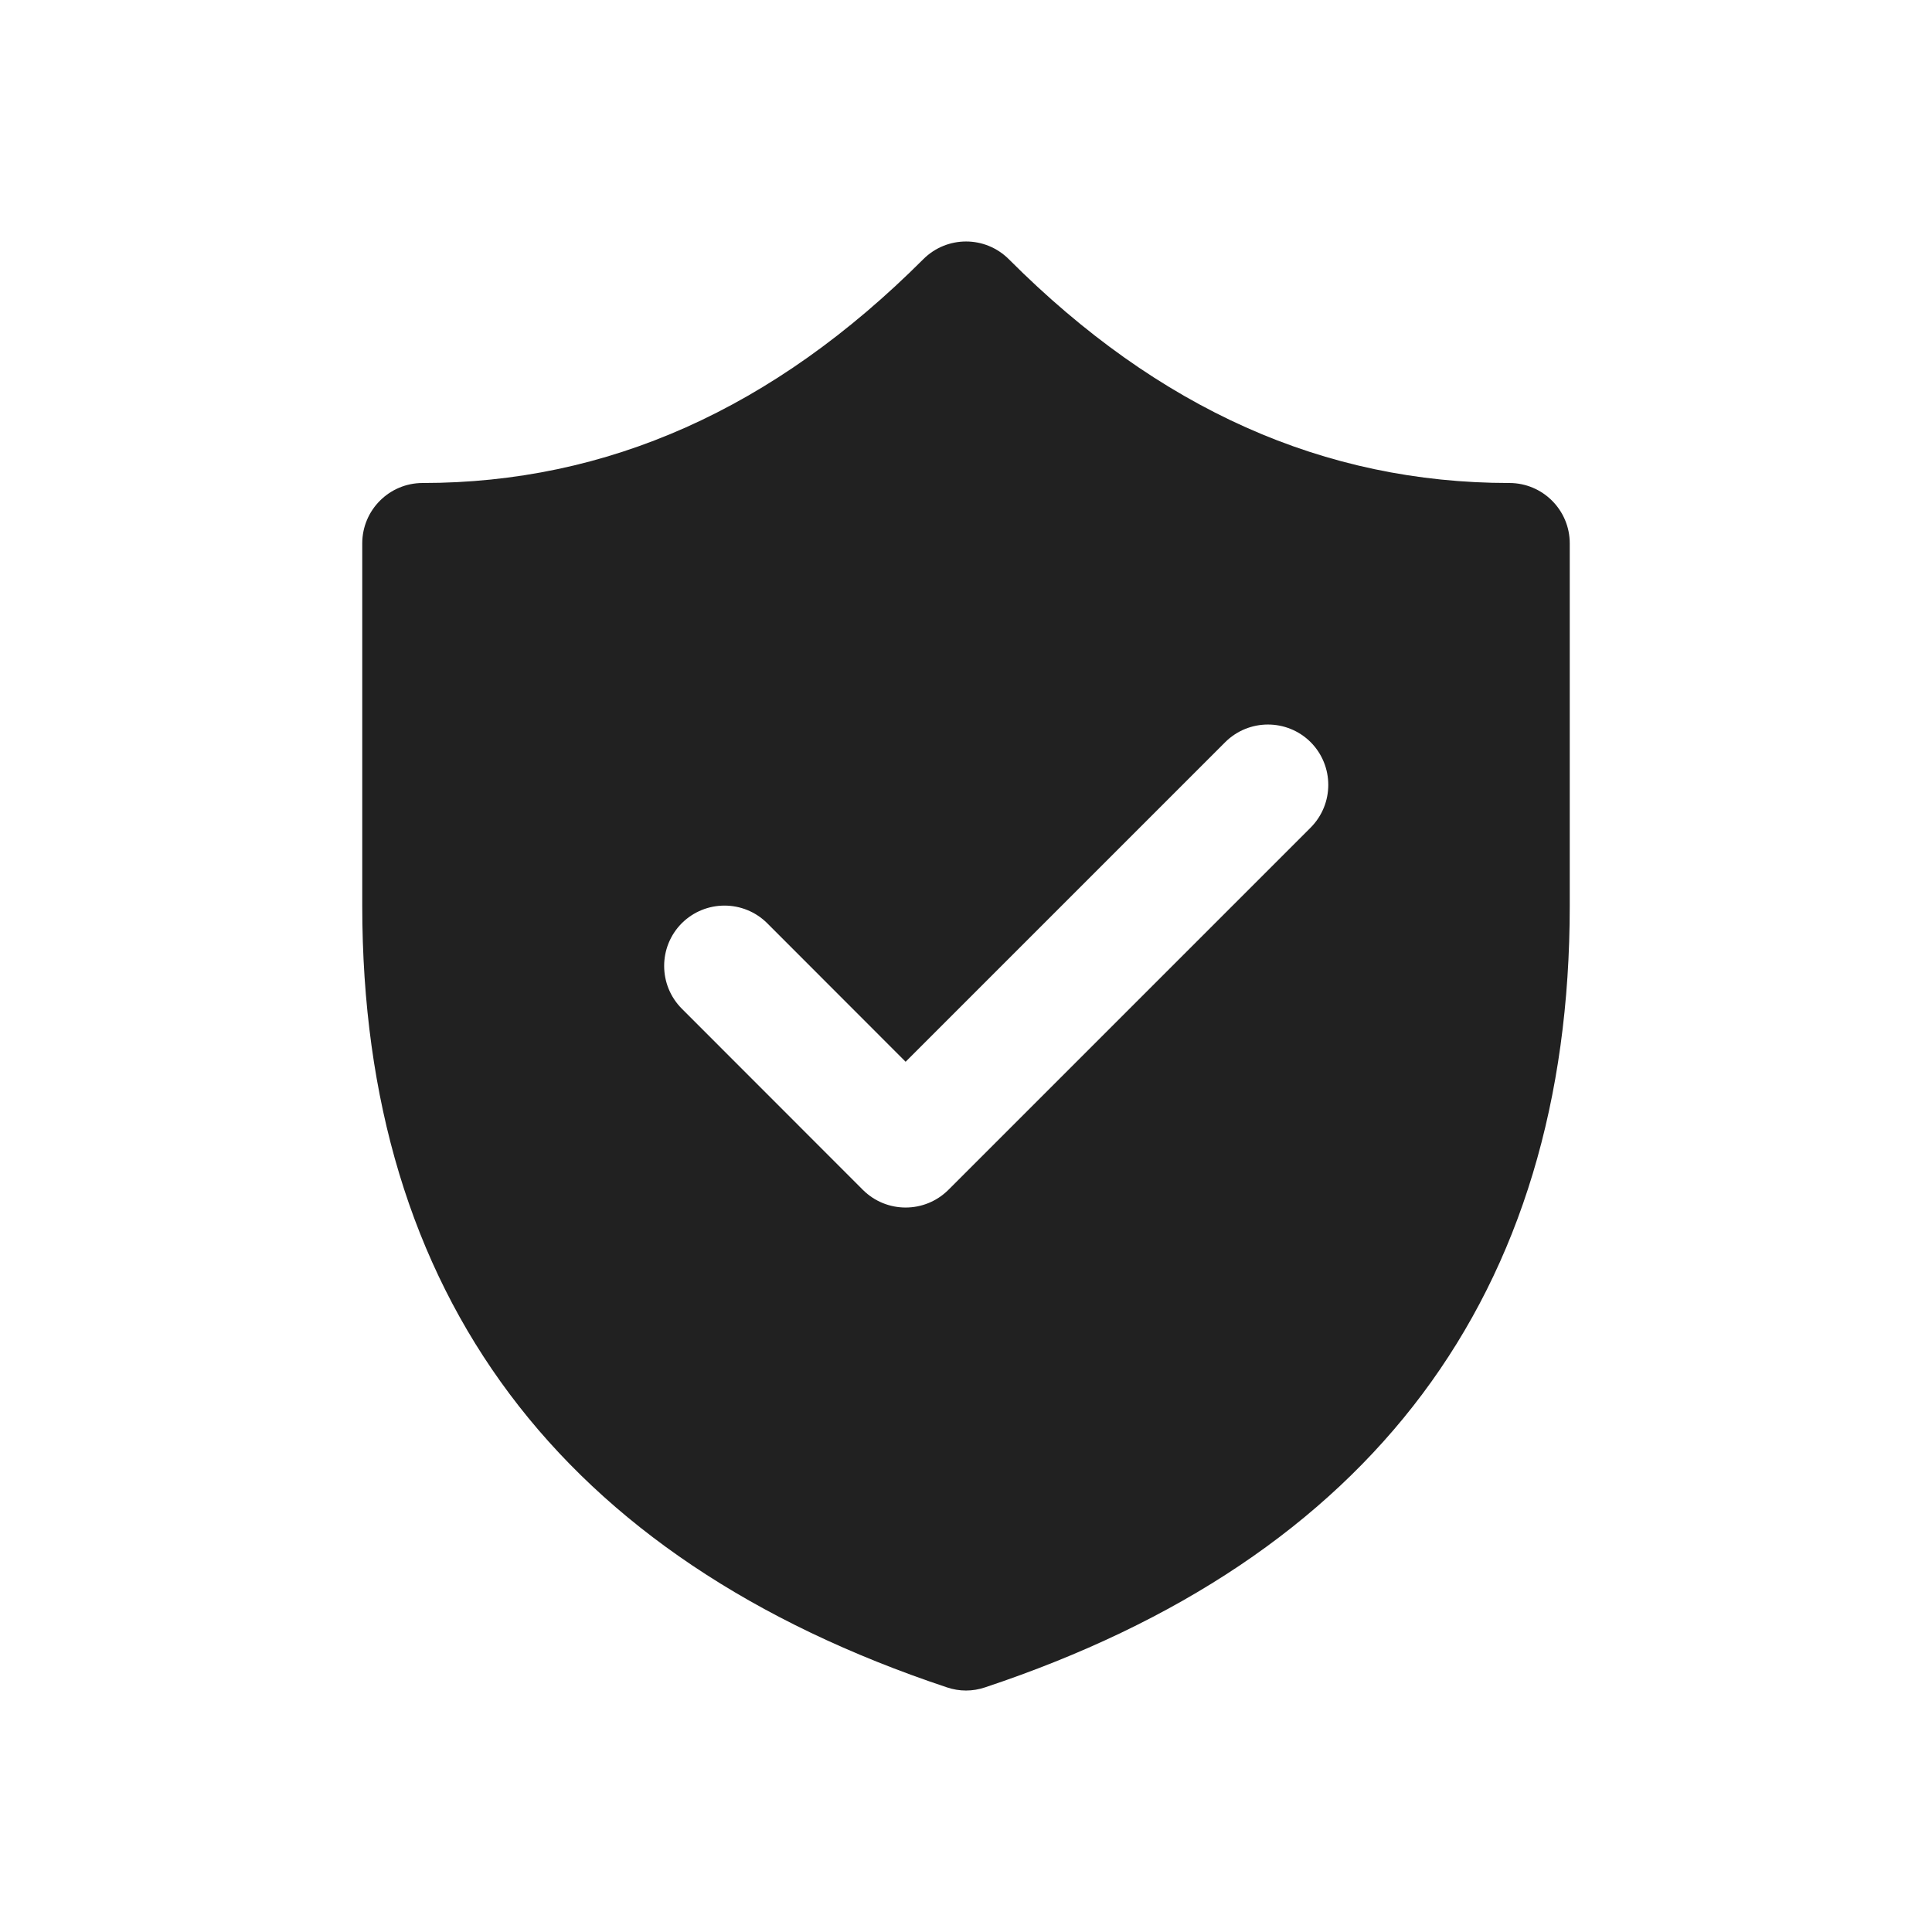
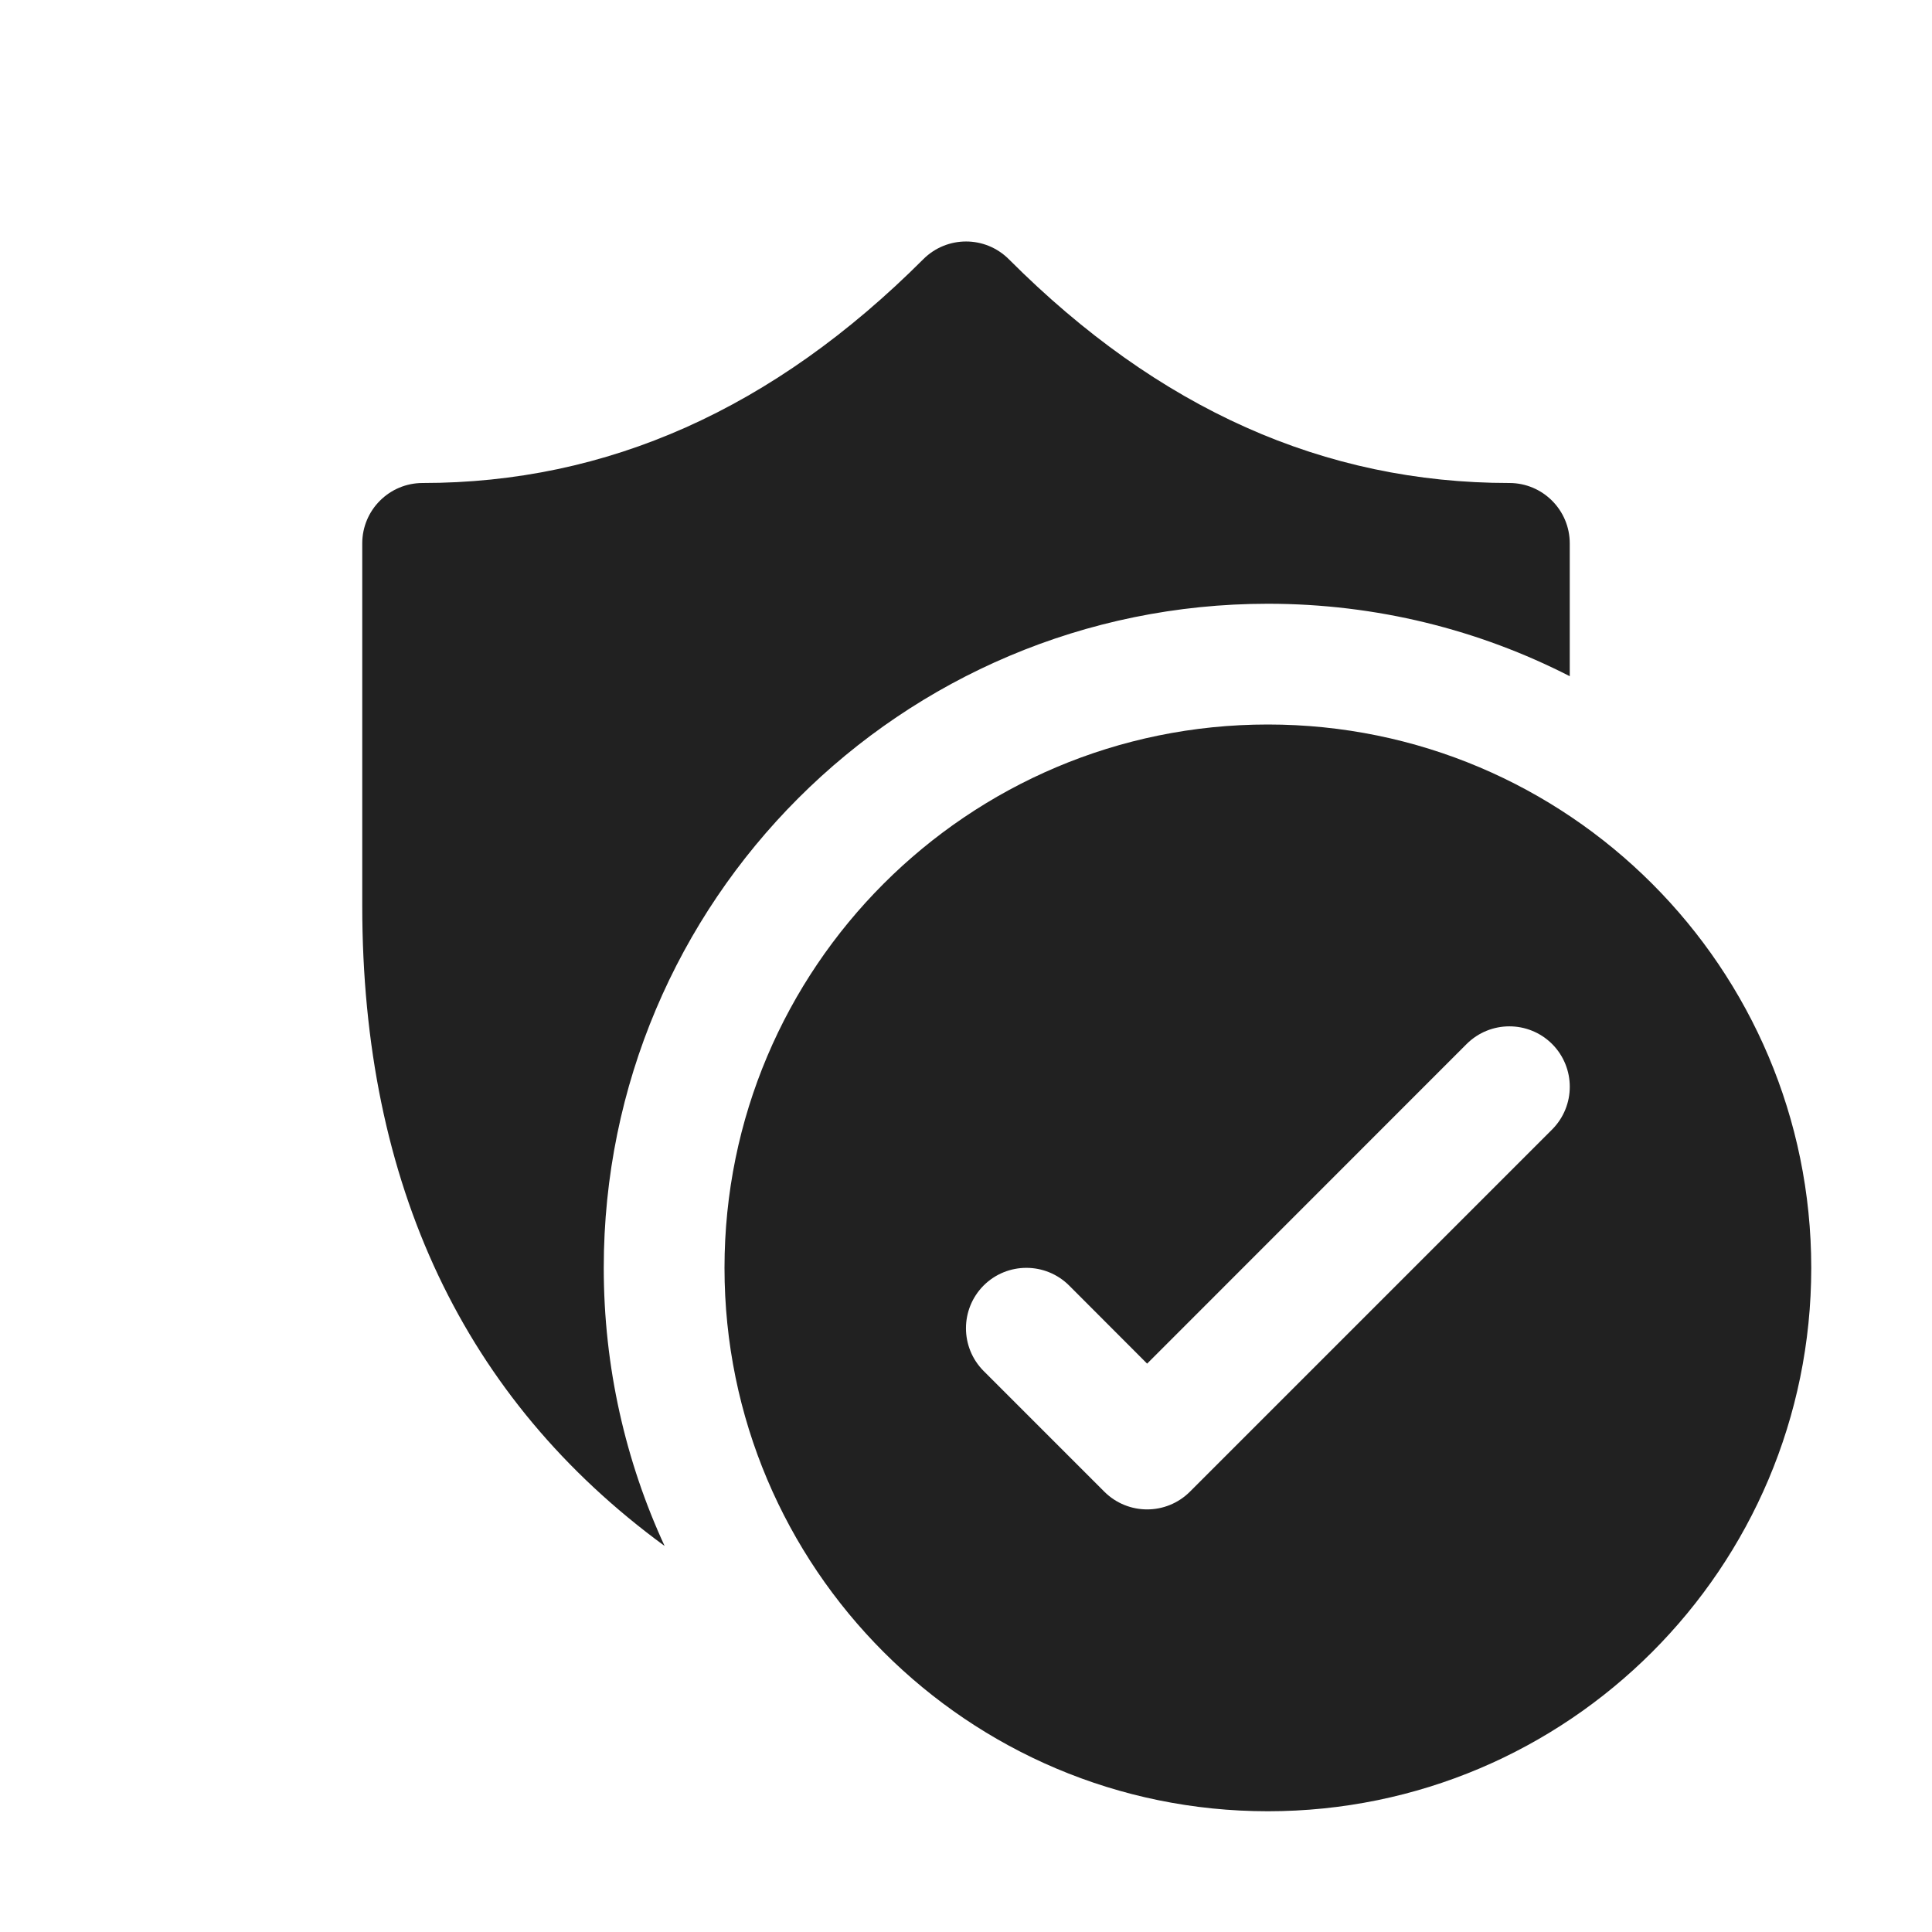
<svg xmlns="http://www.w3.org/2000/svg" width="16" height="16" viewBox="0 0 16 16" fill="none">
-   <path d="M8.355 2.147C8.159 1.951 7.843 1.951 7.647 2.146C6.404 3.389 5.029 4 3.5 4C3.224 4 3 4.224 3 4.5V7.501C3 10.72 4.641 12.908 7.842 13.974C7.945 14.009 8.055 14.009 8.158 13.974C11.359 12.908 13 10.72 13 7.501V4.5C13 4.224 12.776 4 12.5 4C10.969 4 9.595 3.389 8.355 2.147ZM10.854 6.146C11.049 6.342 11.049 6.658 10.854 6.854L7.854 9.854C7.658 10.049 7.342 10.049 7.146 9.854L5.647 8.354C5.452 8.159 5.451 7.842 5.646 7.646C5.842 7.451 6.158 7.451 6.354 7.646L7.5 8.793L10.146 6.147C10.341 5.952 10.658 5.951 10.854 6.146Z" fill="#212121" />
+   <path d="M7.647 2.146C7.843 1.951 8.159 1.951 8.355 2.147C9.595 3.389 10.969 4 12.5 4C12.776 4 13 4.224 13 4.5V5.6C12.25 5.216 11.4 5 10.5 5C7.462 5 5 7.462 5 10.5C5 11.322 5.181 12.103 5.504 12.803C3.845 11.589 3 9.81 3 7.501V4.5C3 4.224 3.224 4 3.5 4C5.029 4 6.404 3.389 7.647 2.146ZM15 10.5C15 8.015 12.985 6 10.5 6C8.015 6 6 8.015 6 10.5C6 12.985 8.015 15 10.5 15C12.985 15 15 12.985 15 10.5ZM12.854 8.646C13.049 8.842 13.049 9.158 12.854 9.354L9.854 12.354C9.658 12.549 9.342 12.549 9.146 12.354L8.146 11.354C7.951 11.158 7.951 10.842 8.146 10.646C8.342 10.451 8.658 10.451 8.854 10.646L9.5 11.293L12.146 8.646C12.342 8.451 12.658 8.451 12.854 8.646Z" fill="#212121" />
</svg>
